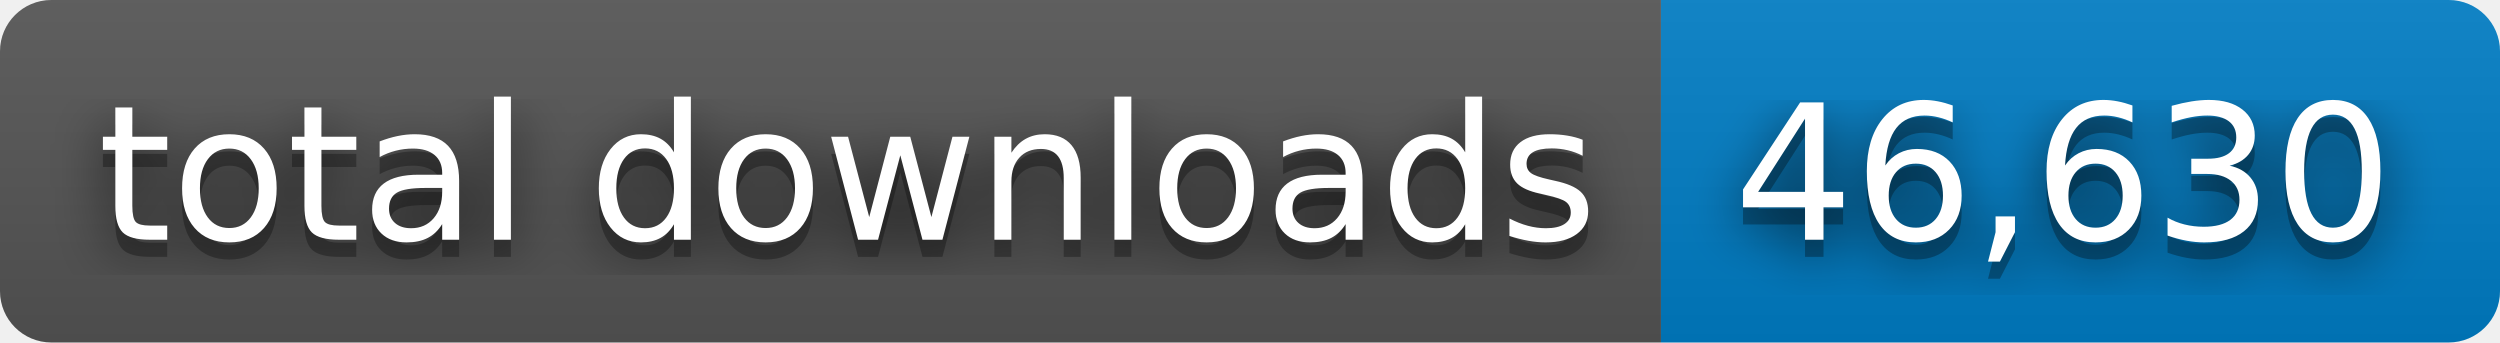
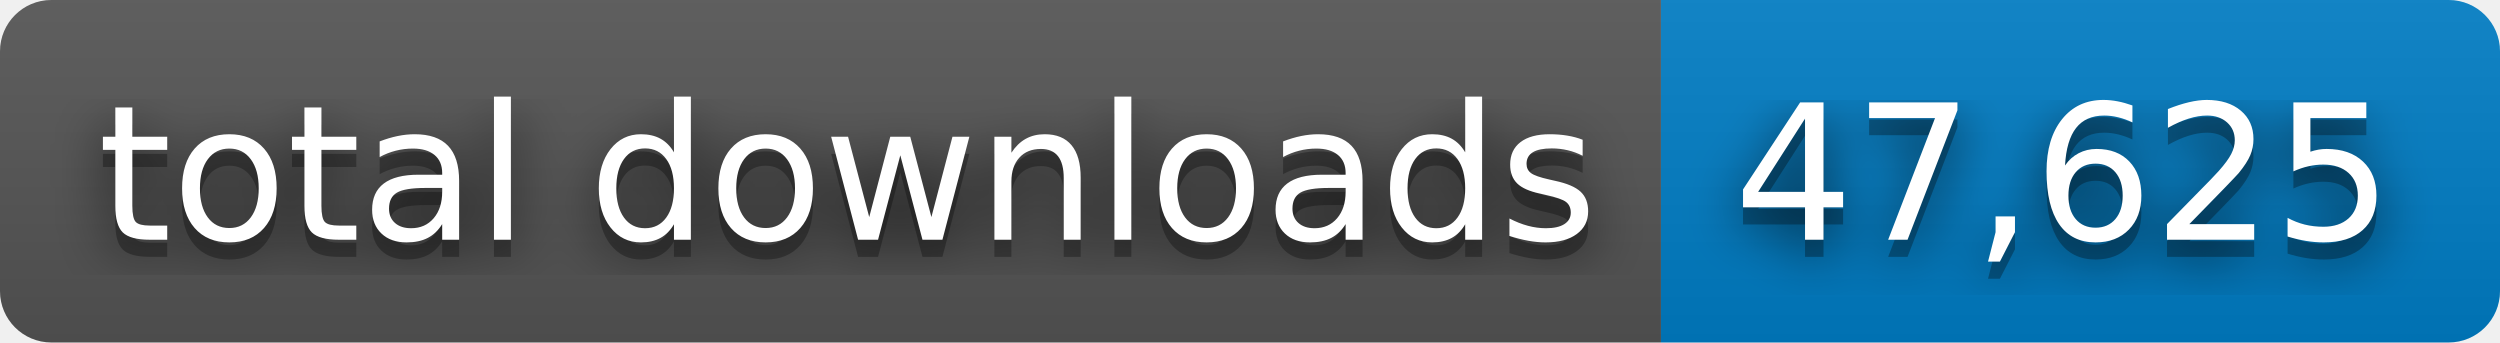
- <svg xmlns="http://www.w3.org/2000/svg" width="146" height="20" role="img" aria-label="total downloads: 46,630">
+ <svg xmlns="http://www.w3.org/2000/svg" width="146" height="20" role="img" aria-label="total downloads: 47,625">
  <filter id="blur">
    <feGaussianBlur stdDeviation="16" />
  </filter>
  <linearGradient id="s" x2="0" y2="100%">
    <stop offset="0" stop-color="#bbb" stop-opacity=".1" />
    <stop offset="1" stop-opacity=".1" />
  </linearGradient>
  <clipPath id="r">
    <rect width="146" height="20" rx="3" />
  </clipPath>
  <g clip-path="url(#r)">
    <rect width="97" height="20" fill="#555" />
    <rect x="97" width="49" height="20" fill="#007ec6" />
    <rect width="146" height="20" fill="url(#s)" />
  </g>
  <g fill="#fff" text-anchor="middle" font-family="Verdana,Geneva,DejaVu Sans,sans-serif" text-rendering="geometricPrecision" font-size="110">
    <g transform="scale(.1)">
      <g aria-hidden="true" fill="#010101">
        <text x="495" y="150" fill-opacity=".8" filter="url(#blur)" textLength="870">total downloads</text>
        <text x="495" y="150" fill-opacity=".3" textLength="870">total downloads</text>
      </g>
      <text x="495" y="140" textLength="870">total downloads</text>
    </g>
    <g transform="scale(.1)">
      <g aria-hidden="true" fill="#010101">
-         <text x="1205" y="150" fill-opacity=".8" filter="url(#blur)" textLength="390">46,630</text>
-         <text x="1205" y="150" fill-opacity=".3" textLength="390">46,630</text>
+         <text x="1205" y="150" fill-opacity=".8" filter="url(#blur)" textLength="390">47,625</text>
+         <text x="1205" y="150" fill-opacity=".3" textLength="390">47,625</text>
      </g>
-       <text x="1205" y="140" textLength="390">46,630</text>
+       <text x="1205" y="140" textLength="390">47,625</text>
    </g>
  </g>
</svg>
